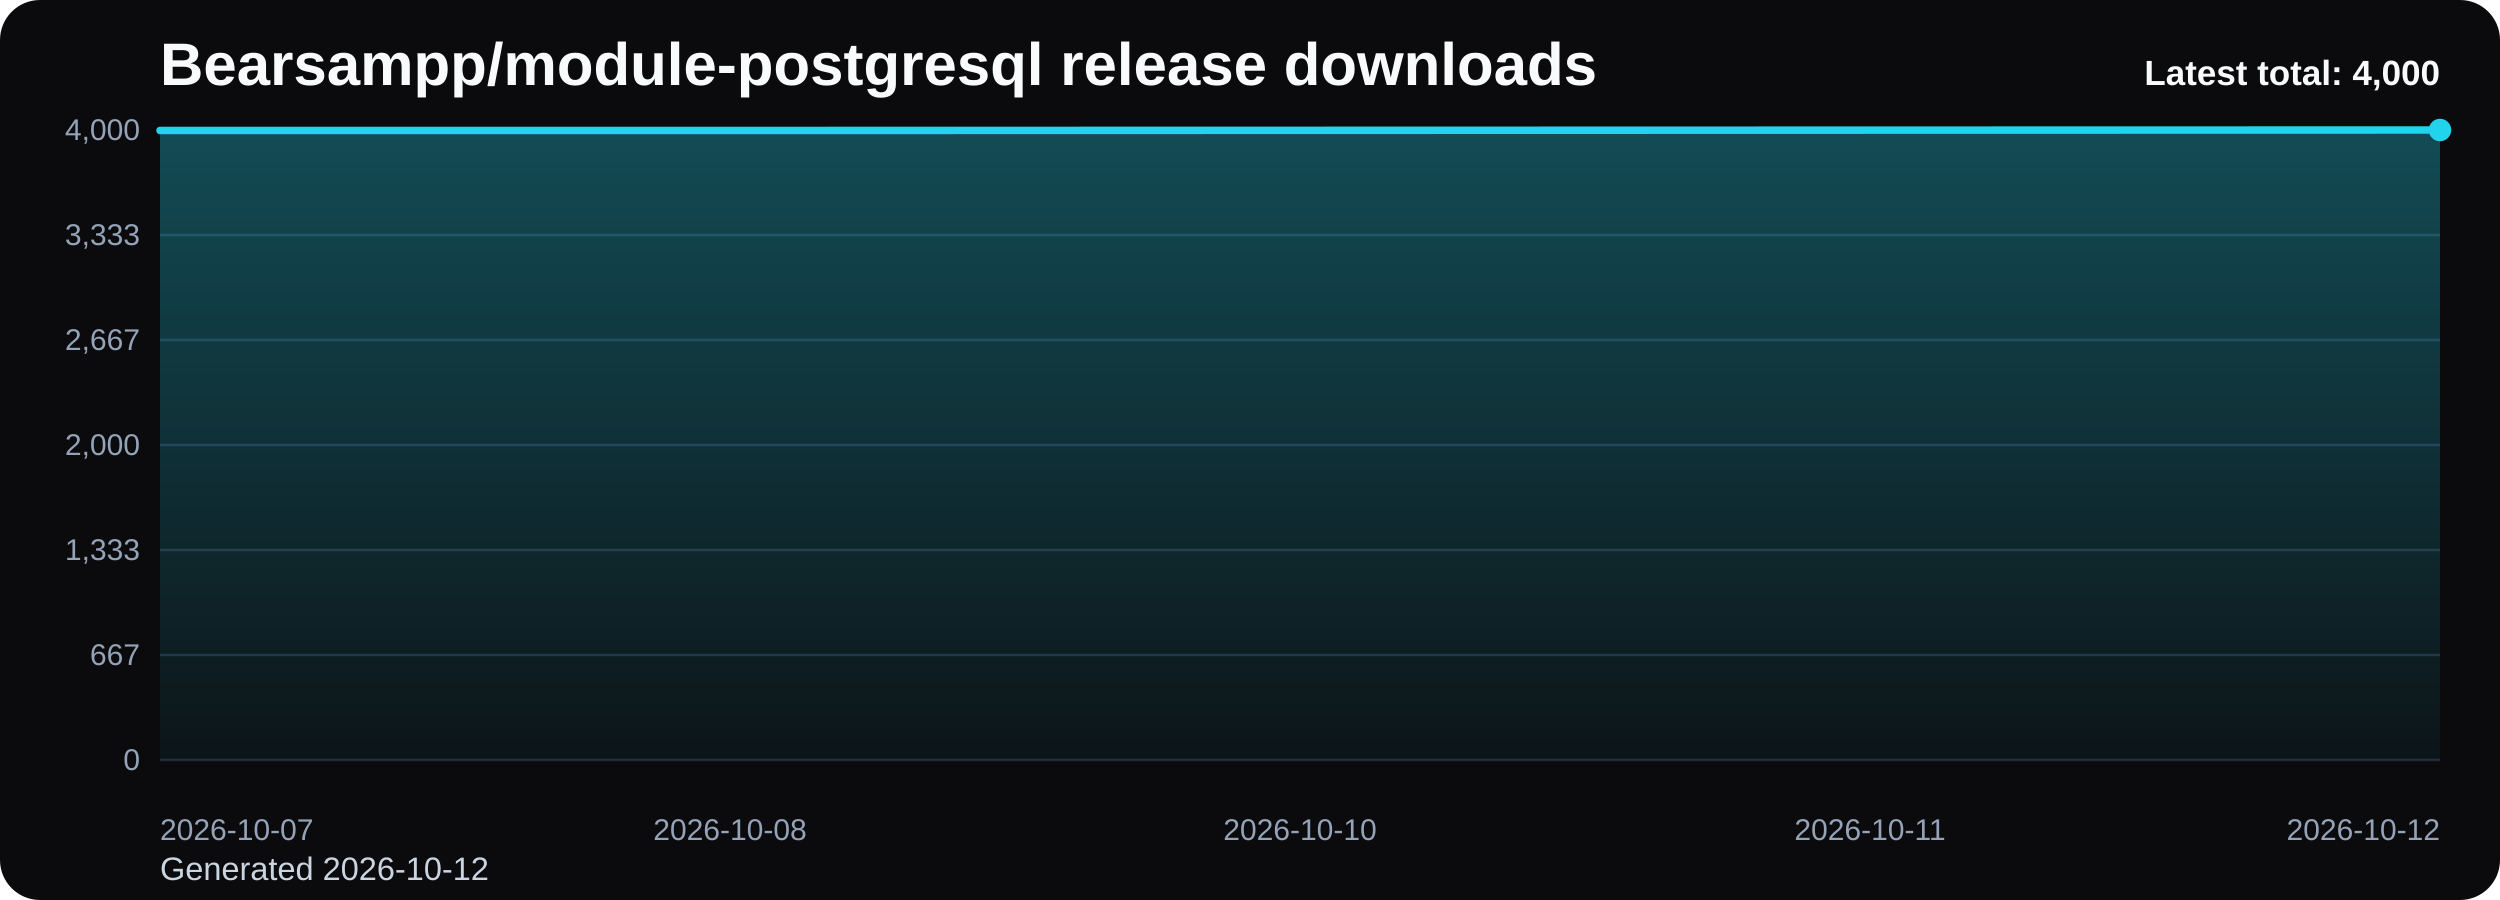
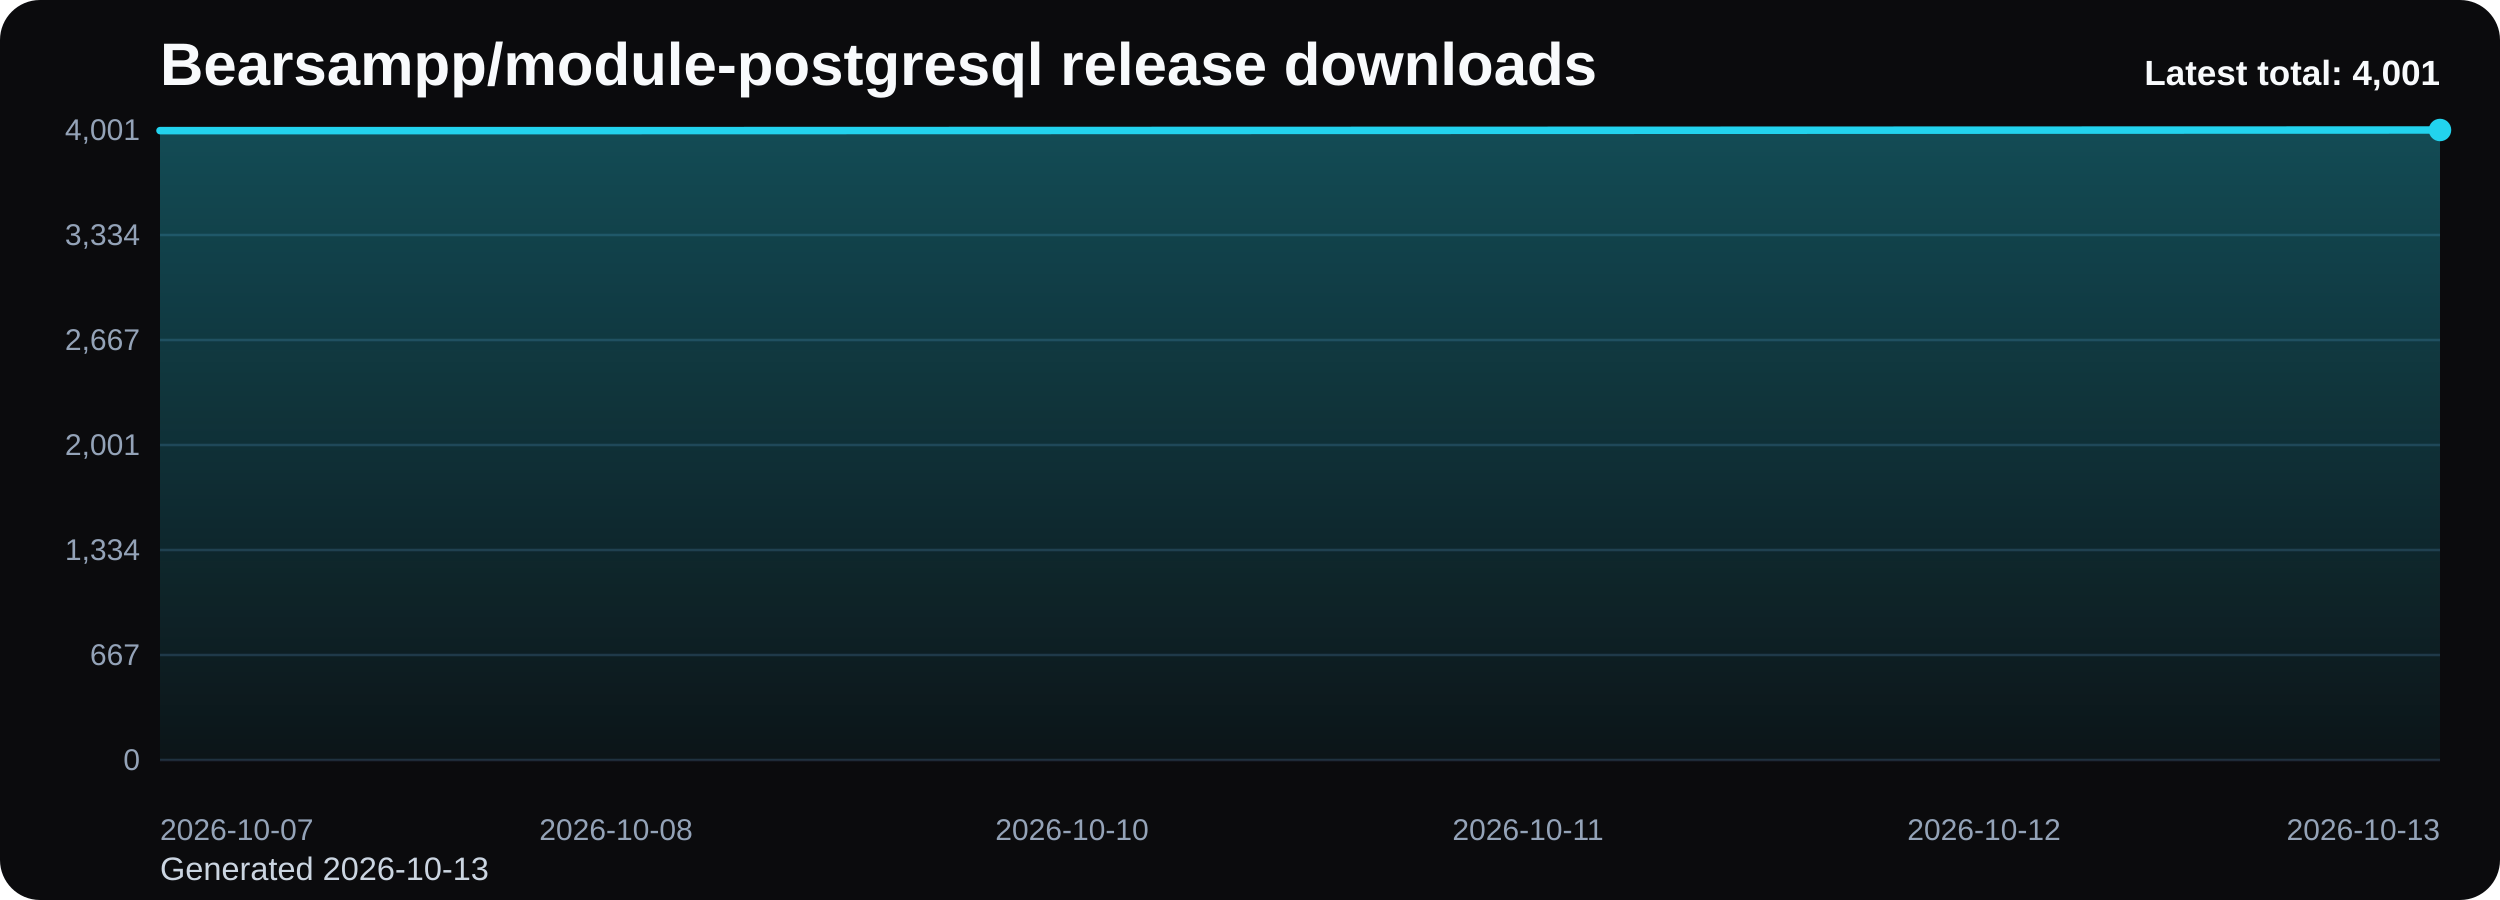
<svg xmlns="http://www.w3.org/2000/svg" viewBox="0 0 1000 360" role="img" aria-label="Bearsampp/module-postgresql release downloads chart">
  <defs>
    <linearGradient id="fill-total-trend-black" x1="0" y1="0" x2="0" y2="1">
      <stop offset="0%" stop-color="#22d3ee" stop-opacity="0.32" />
      <stop offset="100%" stop-color="#22d3ee" stop-opacity="0.05" />
    </linearGradient>
    <style>
      .bg { fill: #0b0b0d; }
      .title { font: 700 24px Arial, sans-serif; fill: #f8fafc; }
      .sub { font: 400 13px Arial, sans-serif; fill: #cbd5e1; }
      .grid { stroke: #1f2937; stroke-width: 1; }
      .axis { font: 400 12px Arial, sans-serif; fill: #94a3b8; }
      .line { fill: none; stroke: #22d3ee; stroke-width: 3; stroke-linecap: round; stroke-linejoin: round; }
      .dot { fill: #22d3ee; }
      .value { font: 600 11px Arial, sans-serif; fill: #cbd5e1; }
      .latest { font: 700 14px Arial, sans-serif; fill: #f8fafc; }
    </style>
  </defs>
  <rect class="bg" x="0" y="0" width="1000" height="360" rx="16" />
  <text class="title" x="64" y="34">Bearsampp/module-postgresql release downloads</text>
-   <text class="sub" x="64" y="352">Generated 2026-10-12</text>
+   <text class="sub" x="64" y="352">Generated 2026-10-13</text>
  <line x1="64" y1="52.00" x2="976" y2="52.00" class="grid" />
-   <text x="56" y="56.00" text-anchor="end" class="axis">4,000</text>
+   <text x="56" y="56.00" text-anchor="end" class="axis">4,001</text>
  <line x1="64" y1="94.00" x2="976" y2="94.00" class="grid" />
-   <text x="56" y="98.00" text-anchor="end" class="axis">3,333</text>
+   <text x="56" y="98.00" text-anchor="end" class="axis">3,334</text>
  <line x1="64" y1="136.00" x2="976" y2="136.00" class="grid" />
  <text x="56" y="140.00" text-anchor="end" class="axis">2,667</text>
  <line x1="64" y1="178.00" x2="976" y2="178.00" class="grid" />
-   <text x="56" y="182.00" text-anchor="end" class="axis">2,000</text>
+   <text x="56" y="182.00" text-anchor="end" class="axis">2,001</text>
  <line x1="64" y1="220.00" x2="976" y2="220.00" class="grid" />
-   <text x="56" y="224.00" text-anchor="end" class="axis">1,333</text>
+   <text x="56" y="224.00" text-anchor="end" class="axis">1,334</text>
  <line x1="64" y1="262.00" x2="976" y2="262.00" class="grid" />
  <text x="56" y="266.00" text-anchor="end" class="axis">667</text>
  <line x1="64" y1="304.00" x2="976" y2="304.00" class="grid" />
  <text x="56" y="308.00" text-anchor="end" class="axis">0</text>
-   <path d="M 64.00 304 L 64.00 52.19 L 292.00 52.19 L 520.00 52.13 L 748.00 52.06 L 976.00 52.00 L 976.00 304 Z" fill="url(#fill-total-trend-black)" />
-   <polyline class="line" points="64.00,52.19 292.00,52.19 520.00,52.13 748.00,52.06 976.00,52.00" />
+   <path d="M 64.00 304 L 64.00 52.25 L 246.40 52.25 L 428.80 52.19 L 611.20 52.13 L 793.60 52.06 L 976.00 52.00 L 976.00 304 Z" fill="url(#fill-total-trend-black)" />
+   <polyline class="line" points="64.00,52.25 246.40,52.25 428.80,52.19 611.20,52.13 793.60,52.06 976.00,52.00" />
  <circle class="dot" cx="976.00" cy="52.00" r="4.5" />
  <text class="axis" x="64.00" y="336" text-anchor="start">2026-10-07</text>
-   <text class="axis" x="292.00" y="336" text-anchor="middle">2026-10-08</text>
-   <text class="axis" x="520.00" y="336" text-anchor="middle">2026-10-10</text>
-   <text class="axis" x="748.00" y="336" text-anchor="middle">2026-10-11</text>
-   <text class="axis" x="976.00" y="336" text-anchor="end">2026-10-12</text>
-   <text class="latest" x="976" y="34" text-anchor="end">Latest total: 4,000</text>
+   <text class="axis" x="246.40" y="336" text-anchor="middle">2026-10-08</text>
+   <text class="axis" x="428.80" y="336" text-anchor="middle">2026-10-10</text>
+   <text class="axis" x="611.20" y="336" text-anchor="middle">2026-10-11</text>
+   <text class="axis" x="793.60" y="336" text-anchor="middle">2026-10-12</text>
+   <text class="axis" x="976.00" y="336" text-anchor="end">2026-10-13</text>
+   <text class="latest" x="976" y="34" text-anchor="end">Latest total: 4,001</text>
</svg>
